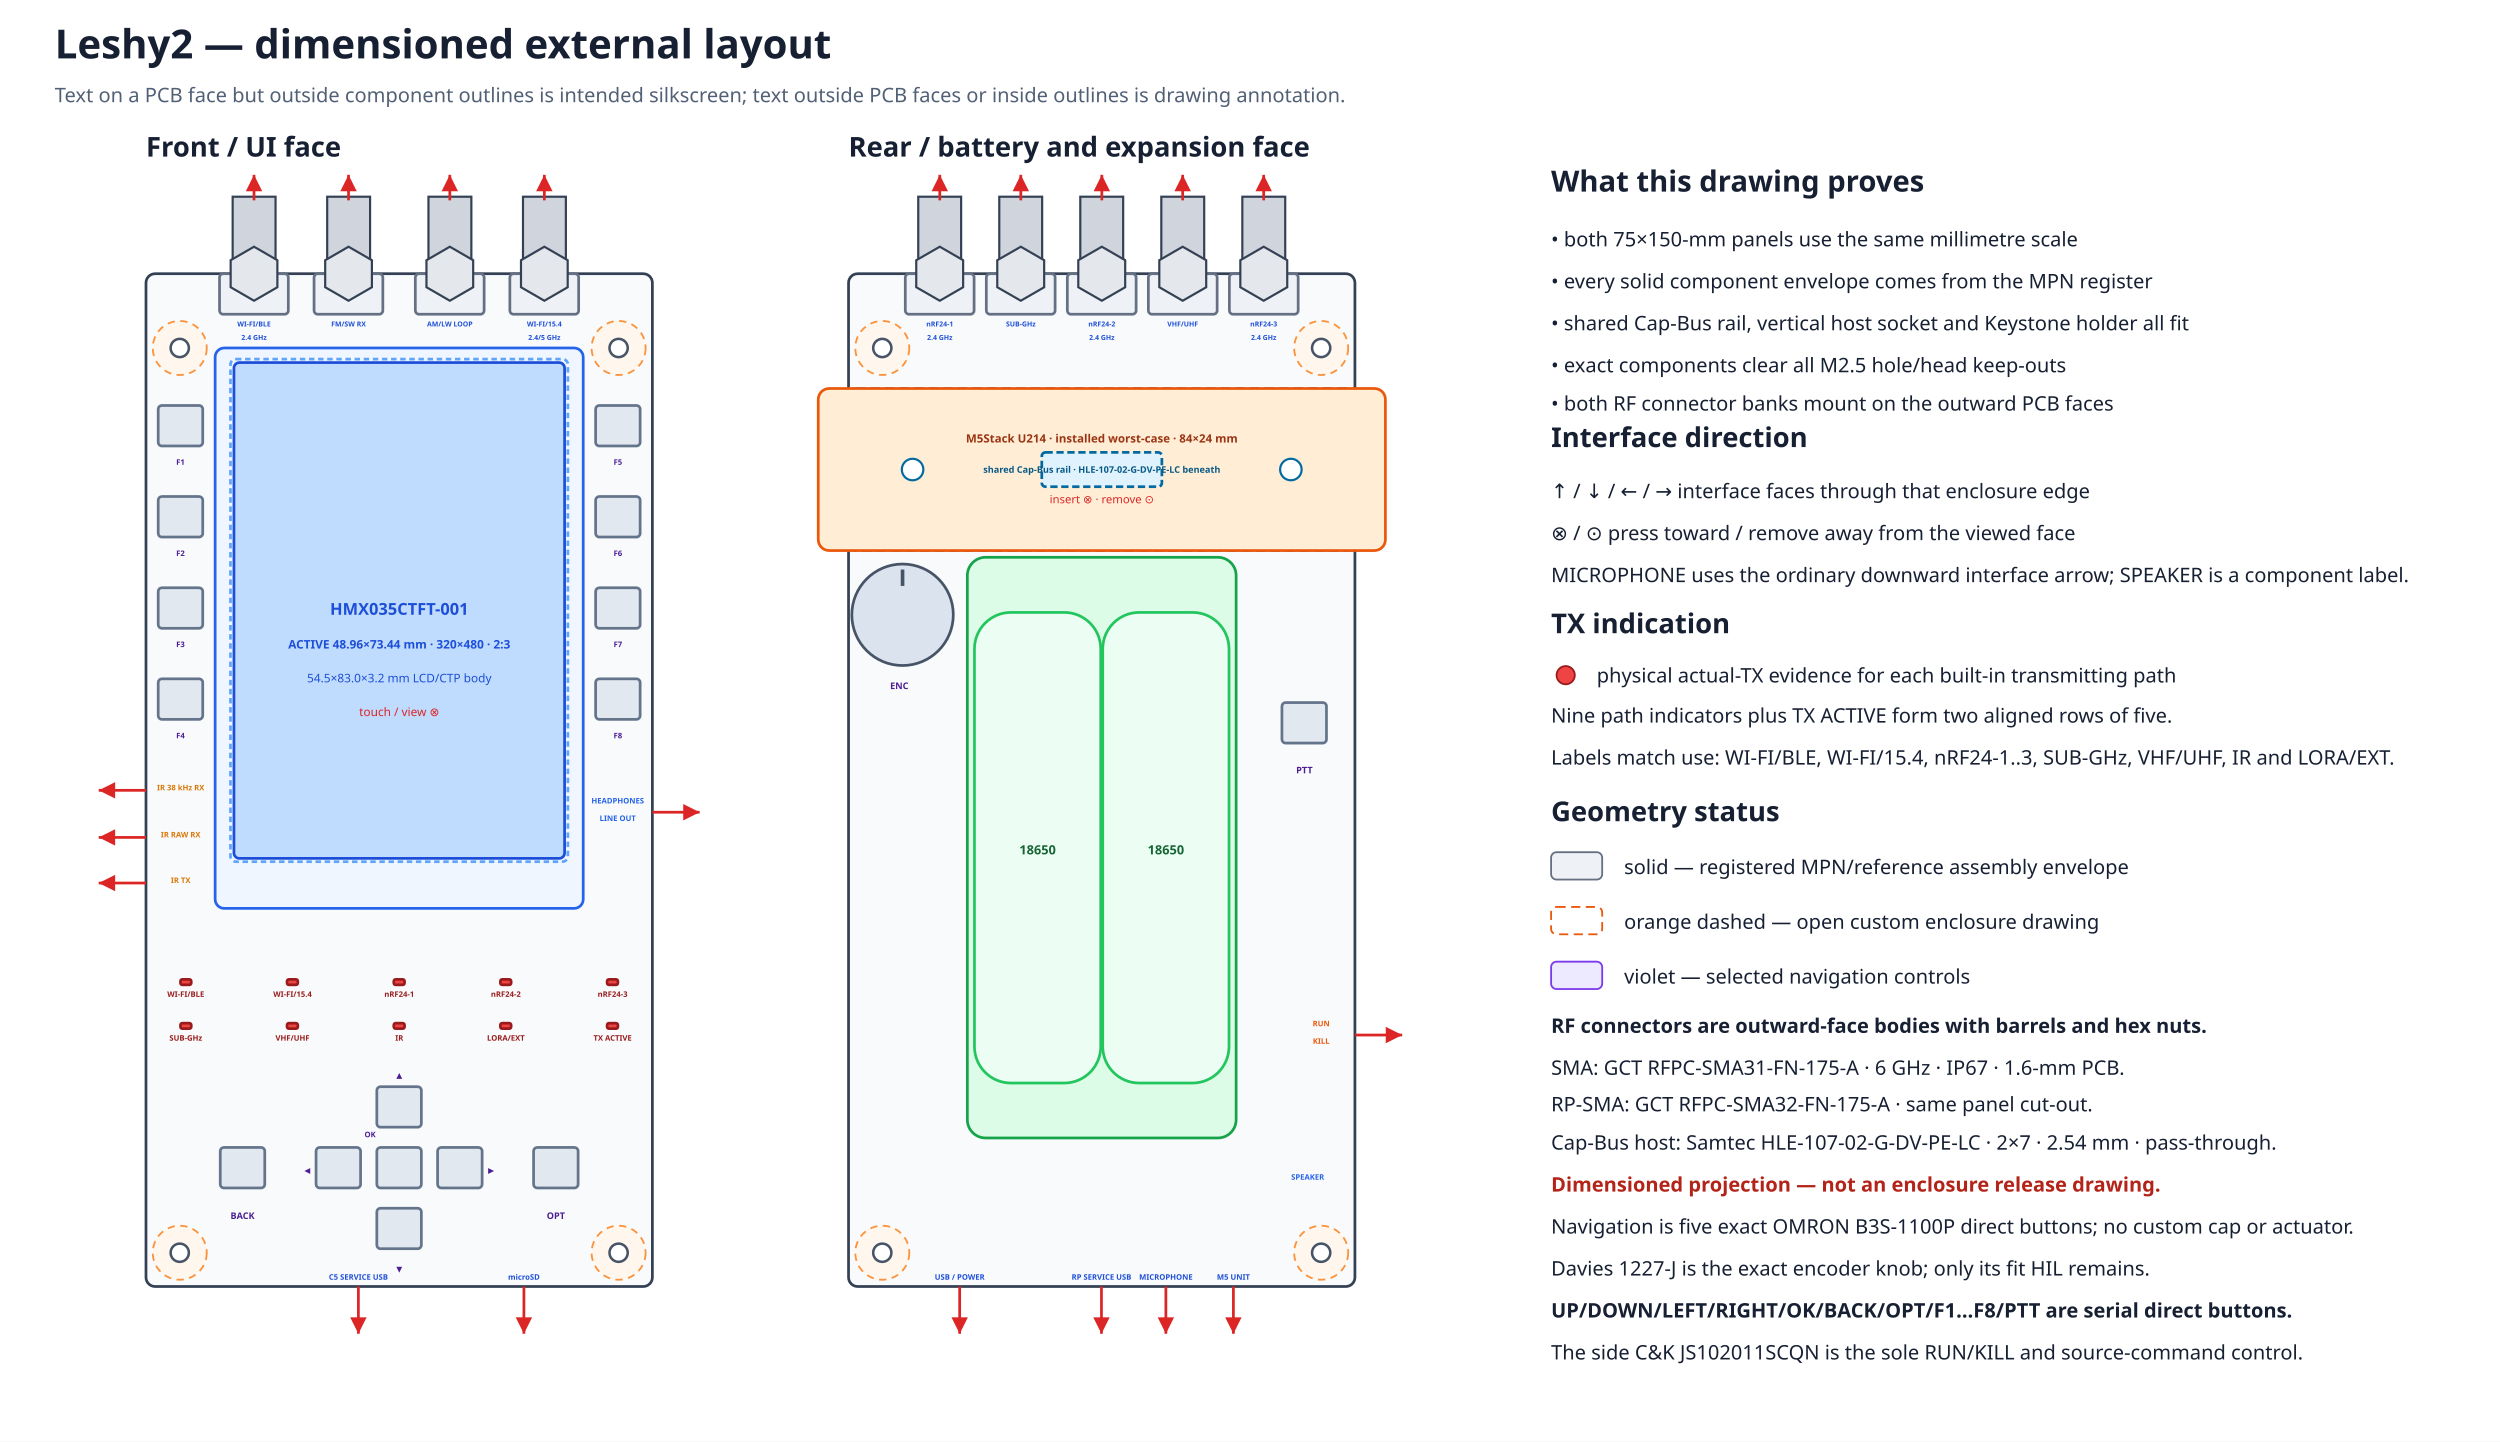
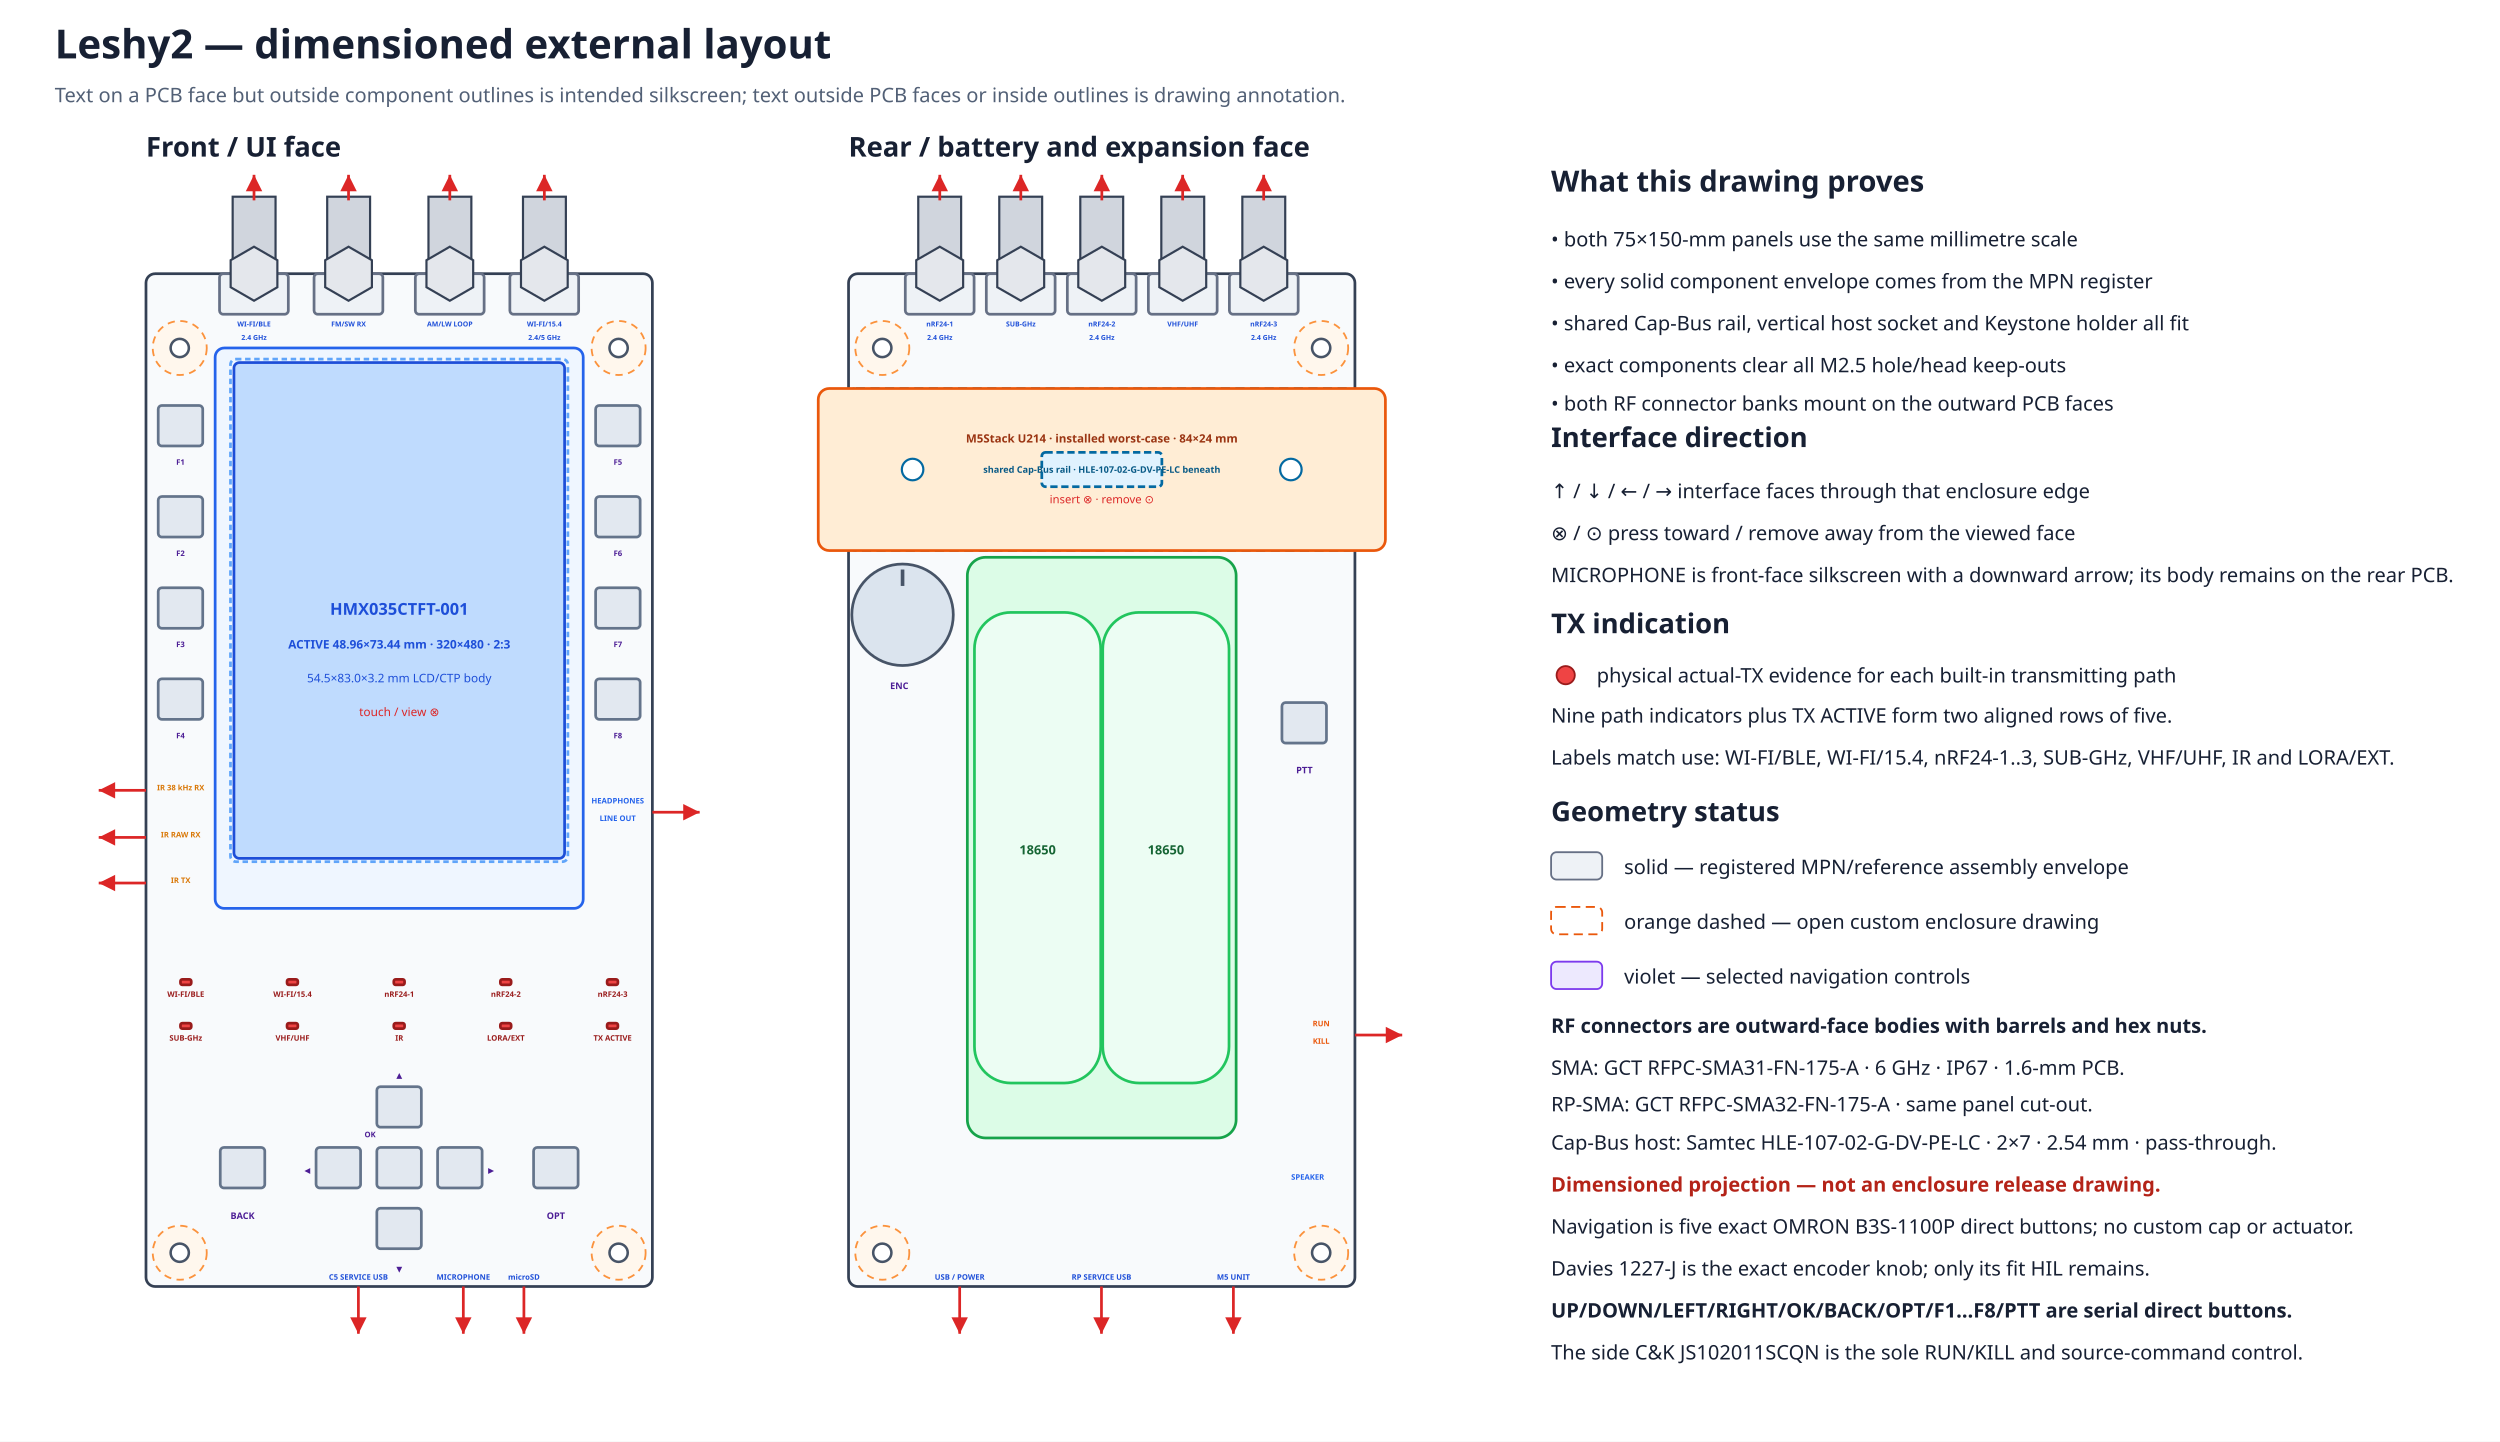
<svg xmlns="http://www.w3.org/2000/svg" width="1370" height="790" viewBox="0 0 1370 790" data-coordinate-model="L2-ASM-COORD-001-A" data-review-gate="H1.3.1" data-review-status="awaiting-user">
  <defs>
    <marker id="arrow" markerWidth="8" markerHeight="8" refX="6" refY="3" orient="auto">
      <path d="M0,0 L6,3 L0,6 Z" fill="#dc2626" />
    </marker>
  </defs>
  <rect width="100%" height="100%" fill="#ffffff" />
  <text x="30.0" y="32.0" font-family="sans-serif" font-size="22" font-weight="bold" text-anchor="start" fill="#172033">Leshy2 — dimensioned external layout</text>
  <text x="30.0" y="56.0" font-family="sans-serif" font-size="11" font-weight="normal" text-anchor="start" fill="#526076">Text on a PCB face but outside component outlines is intended silkscreen; text outside PCB faces or inside outlines is drawing annotation.</text>
  <text x="80.0" y="85.8" font-family="sans-serif" font-size="15" font-weight="bold" text-anchor="start" fill="#172033">Front / UI face</text>
  <rect x="80.0" y="150.0" width="277.5" height="555.0" rx="5" fill="#f8fafc" stroke="#344054" stroke-width="1.5" data-face="front-outer" data-board-mm="75x150" />
  <circle cx="98.5" cy="190.7" r="14.8" fill="#fff7ed" stroke="#fb923c" stroke-width="1" stroke-dasharray="4 3" />
  <circle cx="98.5" cy="190.7" r="5.0" fill="white" stroke="#475467" stroke-width="1.4" />
  <circle cx="339.0" cy="190.7" r="14.8" fill="#fff7ed" stroke="#fb923c" stroke-width="1" stroke-dasharray="4 3" />
  <circle cx="339.0" cy="190.7" r="5.0" fill="white" stroke="#475467" stroke-width="1.4" />
  <circle cx="98.5" cy="686.5" r="14.8" fill="#fff7ed" stroke="#fb923c" stroke-width="1" stroke-dasharray="4 3" />
  <circle cx="98.5" cy="686.5" r="5.0" fill="white" stroke="#475467" stroke-width="1.4" />
  <circle cx="339.0" cy="686.5" r="14.8" fill="#fff7ed" stroke="#fb923c" stroke-width="1" stroke-dasharray="4 3" />
  <circle cx="339.0" cy="686.5" r="5.0" fill="white" stroke="#475467" stroke-width="1.4" />
  <text x="465.0" y="85.8" font-family="sans-serif" font-size="15" font-weight="bold" text-anchor="start" fill="#172033">Rear / battery and expansion face</text>
  <rect x="465.0" y="150.0" width="277.5" height="555.0" rx="5" fill="#f8fafc" stroke="#344054" stroke-width="1.5" data-face="rear-outer" data-board-mm="75x150" />
  <circle cx="483.5" cy="190.7" r="14.8" fill="#fff7ed" stroke="#fb923c" stroke-width="1" stroke-dasharray="4 3" />
  <circle cx="483.5" cy="190.7" r="5.0" fill="white" stroke="#475467" stroke-width="1.4" />
  <circle cx="724.0" cy="190.7" r="14.8" fill="#fff7ed" stroke="#fb923c" stroke-width="1" stroke-dasharray="4 3" />
  <circle cx="724.0" cy="190.7" r="5.0" fill="white" stroke="#475467" stroke-width="1.4" />
  <circle cx="483.5" cy="686.5" r="14.8" fill="#fff7ed" stroke="#fb923c" stroke-width="1" stroke-dasharray="4 3" />
  <circle cx="483.5" cy="686.5" r="5.0" fill="white" stroke="#475467" stroke-width="1.4" />
  <circle cx="724.0" cy="686.5" r="14.8" fill="#fff7ed" stroke="#fb923c" stroke-width="1" stroke-dasharray="4 3" />
  <circle cx="724.0" cy="686.5" r="5.0" fill="white" stroke="#475467" stroke-width="1.4" />
  <rect x="465.0" y="212.9" width="277.5" height="88.8" rx="4" fill="#f0f9ff" stroke="#0284c7" stroke-width="1.5" stroke-dasharray="5 3" />
  <rect x="448.4" y="212.9" width="310.8" height="88.8" rx="6" fill="#ffedd5" stroke="#ea580c" stroke-width="1.5" />
  <rect x="570.9" y="247.9" width="65.8" height="18.8" rx="2" fill="#e0f2fe" stroke="#0369a1" stroke-width="1.5" stroke-dasharray="4 2" />
  <circle cx="500.1" cy="257.3" r="5.9" fill="#ffffff" stroke="#0369a1" stroke-width="1.2" />
  <circle cx="707.4" cy="257.3" r="5.9" fill="#ffffff" stroke="#0369a1" stroke-width="1.2" />
  <text x="603.8" y="242.5" font-family="sans-serif" font-size="6.3" font-weight="bold" text-anchor="middle" fill="#9a3412">M5Stack U214 · installed worst-case · 84×24 mm</text>
  <text x="603.8" y="259.1" font-family="sans-serif" font-size="5.0" font-weight="bold" text-anchor="middle" fill="#075985">shared Cap-Bus rail · HLE-107-02-G-DV-PE-LC beneath</text>
  <text x="603.8" y="275.8" font-family="sans-serif" font-size="6.2" font-weight="normal" text-anchor="middle" fill="#dc2626">insert ⊗ · remove ⊙</text>
  <g id="rear-outer-rf-bank" data-mount-face="rf-pcb-outer">
    <rect x="496.1" y="150.0" width="37.7" height="22.2" rx="2" fill="#eef2f6" stroke="#667085" stroke-width="1.5" />
    <rect x="503.2" y="107.8" width="23.5" height="42.2" fill="#d0d5dd" stroke="#344054" stroke-width="1.2" />
    <polygon points="527.8,157.4 515.0,164.8 502.1,157.4 502.1,142.6 515.0,135.2 527.8,142.6" fill="#e4e7ec" stroke="#344054" stroke-width="1.2" />
    <path d="M515.0 109.8 V95.8" stroke="#dc2626" stroke-width="1.5" marker-end="url(#arrow)" />
    <text data-layer="pcb-silkscreen" x="515.0" y="178.9" font-family="sans-serif" font-size="3.8" font-weight="bold" text-anchor="middle" fill="#1d4ed8">nRF24-1</text>
    <text data-layer="pcb-silkscreen" x="515.0" y="186.3" font-family="sans-serif" font-size="3.8" font-weight="bold" text-anchor="middle" fill="#1d4ed8">2.4 GHz</text>
    <rect x="540.5" y="150.0" width="37.7" height="22.2" rx="2" fill="#eef2f6" stroke="#667085" stroke-width="1.5" />
    <rect x="547.6" y="107.8" width="23.5" height="42.2" fill="#d0d5dd" stroke="#344054" stroke-width="1.2" />
    <polygon points="572.2,157.4 559.4,164.8 546.5,157.4 546.5,142.6 559.4,135.2 572.2,142.6" fill="#e4e7ec" stroke="#344054" stroke-width="1.2" />
    <path d="M559.4 109.8 V95.8" stroke="#dc2626" stroke-width="1.5" marker-end="url(#arrow)" />
    <text data-layer="pcb-silkscreen" x="559.4" y="178.9" font-family="sans-serif" font-size="3.8" font-weight="bold" text-anchor="middle" fill="#1d4ed8">SUB-GHz</text>
    <rect x="584.9" y="150.0" width="37.7" height="22.2" rx="2" fill="#eef2f6" stroke="#667085" stroke-width="1.5" />
    <rect x="592.0" y="107.8" width="23.5" height="42.2" fill="#d0d5dd" stroke="#344054" stroke-width="1.2" />
    <polygon points="616.6,157.4 603.8,164.8 590.9,157.4 590.9,142.6 603.8,135.2 616.6,142.6" fill="#e4e7ec" stroke="#344054" stroke-width="1.2" />
    <path d="M603.8 109.8 V95.8" stroke="#dc2626" stroke-width="1.5" marker-end="url(#arrow)" />
    <text data-layer="pcb-silkscreen" x="603.8" y="178.9" font-family="sans-serif" font-size="3.8" font-weight="bold" text-anchor="middle" fill="#1d4ed8">nRF24-2</text>
    <text data-layer="pcb-silkscreen" x="603.8" y="186.3" font-family="sans-serif" font-size="3.8" font-weight="bold" text-anchor="middle" fill="#1d4ed8">2.4 GHz</text>
    <rect x="629.3" y="150.0" width="37.7" height="22.2" rx="2" fill="#eef2f6" stroke="#667085" stroke-width="1.5" />
    <rect x="636.4" y="107.8" width="23.5" height="42.2" fill="#d0d5dd" stroke="#344054" stroke-width="1.2" />
    <polygon points="661.0,157.4 648.1,164.8 635.3,157.4 635.3,142.6 648.1,135.2 661.0,142.6" fill="#e4e7ec" stroke="#344054" stroke-width="1.2" />
    <path d="M648.1 109.8 V95.8" stroke="#dc2626" stroke-width="1.5" marker-end="url(#arrow)" />
    <text data-layer="pcb-silkscreen" x="648.1" y="178.9" font-family="sans-serif" font-size="3.8" font-weight="bold" text-anchor="middle" fill="#1d4ed8">VHF/UHF</text>
    <rect x="673.7" y="150.0" width="37.7" height="22.2" rx="2" fill="#eef2f6" stroke="#667085" stroke-width="1.5" />
    <rect x="680.8" y="107.8" width="23.5" height="42.2" fill="#d0d5dd" stroke="#344054" stroke-width="1.2" />
    <polygon points="705.4,157.4 692.5,164.8 679.7,157.4 679.7,142.6 692.5,135.2 705.4,142.6" fill="#e4e7ec" stroke="#344054" stroke-width="1.2" />
    <path d="M692.5 109.8 V95.8" stroke="#dc2626" stroke-width="1.5" marker-end="url(#arrow)" />
    <text data-layer="pcb-silkscreen" x="692.5" y="178.9" font-family="sans-serif" font-size="3.8" font-weight="bold" text-anchor="middle" fill="#1d4ed8">nRF24-3</text>
    <text data-layer="pcb-silkscreen" x="692.5" y="186.3" font-family="sans-serif" font-size="3.8" font-weight="bold" text-anchor="middle" fill="#1d4ed8">2.4 GHz</text>
  </g>
  <rect x="117.9" y="190.7" width="201.7" height="307.1" rx="5" fill="#eff6ff" stroke="#2563eb" stroke-width="1.5" />
  <rect x="128.2" y="198.7" width="181.2" height="271.7" rx="3" fill="#bfdbfe" stroke="#1d4ed8" stroke-width="1.5" />
  <rect x="126.3" y="196.8" width="184.9" height="275.4" rx="3" fill="none" stroke="#60a5fa" stroke-width="1.5" stroke-dasharray="3 2" />
  <text x="218.8" y="336.9" font-family="sans-serif" font-size="9" font-weight="bold" text-anchor="middle" fill="#1d4ed8">HMX035CTFT-001</text>
  <text x="218.8" y="355.4" font-family="sans-serif" font-size="6.5" font-weight="bold" text-anchor="middle" fill="#1d4ed8">ACTIVE 48.96×73.44 mm · 320×480 · 2:3</text>
  <text x="218.8" y="373.9" font-family="sans-serif" font-size="6.5" font-weight="normal" text-anchor="middle" fill="#1d4ed8">54.5×83.0×3.2 mm LCD/CTP body</text>
  <text x="218.8" y="392.4" font-family="sans-serif" font-size="6.5" font-weight="normal" text-anchor="middle" fill="#dc2626">touch / view ⊗</text>
  <g id="front-outer-rf-bank" data-mount-face="ui-pcb-outer">
    <rect x="120.3" y="150.0" width="37.7" height="22.2" rx="2" fill="#eef2f6" stroke="#667085" stroke-width="1.5" />
    <rect x="127.5" y="107.8" width="23.5" height="42.2" fill="#d0d5dd" stroke="#344054" stroke-width="1.2" />
    <polygon points="152.0,157.4 139.2,164.8 126.4,157.4 126.4,142.6 139.2,135.2 152.0,142.6" fill="#e4e7ec" stroke="#344054" stroke-width="1.2" />
    <path d="M139.2 109.8 V95.8" stroke="#dc2626" stroke-width="1.5" marker-end="url(#arrow)" />
    <text data-layer="pcb-silkscreen" x="139.2" y="178.9" font-family="sans-serif" font-size="3.8" font-weight="bold" text-anchor="middle" fill="#1d4ed8">WI-FI/BLE</text>
    <text data-layer="pcb-silkscreen" x="139.2" y="186.3" font-family="sans-serif" font-size="3.8" font-weight="bold" text-anchor="middle" fill="#1d4ed8">2.4 GHz</text>
    <rect x="172.1" y="150.0" width="37.7" height="22.2" rx="2" fill="#eef2f6" stroke="#667085" stroke-width="1.5" />
    <rect x="179.3" y="107.8" width="23.5" height="42.2" fill="#d0d5dd" stroke="#344054" stroke-width="1.2" />
    <polygon points="203.8,157.4 191.0,164.8 178.2,157.4 178.2,142.6 191.0,135.2 203.8,142.6" fill="#e4e7ec" stroke="#344054" stroke-width="1.2" />
    <path d="M191.0 109.8 V95.8" stroke="#dc2626" stroke-width="1.5" marker-end="url(#arrow)" />
    <text data-layer="pcb-silkscreen" x="191.0" y="178.9" font-family="sans-serif" font-size="3.8" font-weight="bold" text-anchor="middle" fill="#1d4ed8">FM/SW RX</text>
    <rect x="227.6" y="150.0" width="37.7" height="22.2" rx="2" fill="#eef2f6" stroke="#667085" stroke-width="1.5" />
    <rect x="234.8" y="107.8" width="23.5" height="42.2" fill="#d0d5dd" stroke="#344054" stroke-width="1.2" />
    <polygon points="259.3,157.4 246.5,164.8 233.7,157.4 233.7,142.6 246.5,135.2 259.3,142.6" fill="#e4e7ec" stroke="#344054" stroke-width="1.2" />
    <path d="M246.5 109.8 V95.8" stroke="#dc2626" stroke-width="1.5" marker-end="url(#arrow)" />
    <text data-layer="pcb-silkscreen" x="246.5" y="178.9" font-family="sans-serif" font-size="3.8" font-weight="bold" text-anchor="middle" fill="#1d4ed8">AM/LW LOOP</text>
    <rect x="279.4" y="150.0" width="37.7" height="22.2" rx="2" fill="#eef2f6" stroke="#667085" stroke-width="1.5" />
    <rect x="286.6" y="107.8" width="23.5" height="42.2" fill="#d0d5dd" stroke="#344054" stroke-width="1.2" />
    <polygon points="311.1,157.4 298.3,164.8 285.5,157.4 285.5,142.6 298.3,135.2 311.1,142.6" fill="#e4e7ec" stroke="#344054" stroke-width="1.2" />
    <path d="M298.3 109.8 V95.8" stroke="#dc2626" stroke-width="1.5" marker-end="url(#arrow)" />
    <text data-layer="pcb-silkscreen" x="298.3" y="178.9" font-family="sans-serif" font-size="3.8" font-weight="bold" text-anchor="middle" fill="#1d4ed8">WI-FI/15.4</text>
    <text data-layer="pcb-silkscreen" x="298.3" y="186.3" font-family="sans-serif" font-size="3.8" font-weight="bold" text-anchor="middle" fill="#1d4ed8">2.4/5 GHz</text>
  </g>
  <rect x="98.9" y="536.7" width="5.9" height="3.0" rx="1" fill="#ef4444" stroke="#991b1b" stroke-width="1.5" data-instance="s3_tx_led" data-role="actual-tx-indicator" data-row="1" data-column="1" />
  <text data-layer="pcb-silkscreen" x="101.8" y="546.3" font-family="sans-serif" font-size="4.2" font-weight="bold" text-anchor="middle" fill="#991b1b">WI-FI/BLE</text>
  <rect x="157.3" y="536.7" width="5.9" height="3.0" rx="1" fill="#ef4444" stroke="#991b1b" stroke-width="1.5" data-instance="c5_tx_led" data-role="actual-tx-indicator" data-row="1" data-column="2" />
  <text data-layer="pcb-silkscreen" x="160.3" y="546.3" font-family="sans-serif" font-size="4.2" font-weight="bold" text-anchor="middle" fill="#991b1b">WI-FI/15.4</text>
  <rect x="215.8" y="536.7" width="5.9" height="3.0" rx="1" fill="#ef4444" stroke="#991b1b" stroke-width="1.5" data-instance="nrf0_tx_led" data-role="actual-tx-indicator" data-row="1" data-column="3" />
  <text data-layer="pcb-silkscreen" x="218.8" y="546.3" font-family="sans-serif" font-size="4.2" font-weight="bold" text-anchor="middle" fill="#991b1b">nRF24-1</text>
  <rect x="274.2" y="536.7" width="5.9" height="3.0" rx="1" fill="#ef4444" stroke="#991b1b" stroke-width="1.5" data-instance="nrf1_tx_led" data-role="actual-tx-indicator" data-row="1" data-column="4" />
  <text data-layer="pcb-silkscreen" x="277.2" y="546.3" font-family="sans-serif" font-size="4.2" font-weight="bold" text-anchor="middle" fill="#991b1b">nRF24-2</text>
  <rect x="332.7" y="536.7" width="5.9" height="3.0" rx="1" fill="#ef4444" stroke="#991b1b" stroke-width="1.5" data-instance="nrf2_tx_led" data-role="actual-tx-indicator" data-row="1" data-column="5" />
  <text data-layer="pcb-silkscreen" x="335.7" y="546.3" font-family="sans-serif" font-size="4.2" font-weight="bold" text-anchor="middle" fill="#991b1b">nRF24-3</text>
  <rect x="98.9" y="560.7" width="5.9" height="3.0" rx="1" fill="#ef4444" stroke="#991b1b" stroke-width="1.5" data-instance="cc_tx_led" data-role="actual-tx-indicator" data-row="2" data-column="1" />
  <text data-layer="pcb-silkscreen" x="101.8" y="570.3" font-family="sans-serif" font-size="4.2" font-weight="bold" text-anchor="middle" fill="#991b1b">SUB-GHz</text>
  <rect x="157.3" y="560.7" width="5.9" height="3.0" rx="1" fill="#ef4444" stroke="#991b1b" stroke-width="1.5" data-instance="voice_tx_led" data-role="actual-tx-indicator" data-row="2" data-column="2" />
  <text data-layer="pcb-silkscreen" x="160.3" y="570.3" font-family="sans-serif" font-size="4.2" font-weight="bold" text-anchor="middle" fill="#991b1b">VHF/UHF</text>
  <rect x="215.8" y="560.7" width="5.9" height="3.0" rx="1" fill="#ef4444" stroke="#991b1b" stroke-width="1.5" data-instance="ir_tx_led" data-role="actual-tx-indicator" data-row="2" data-column="3" />
  <text data-layer="pcb-silkscreen" x="218.8" y="570.3" font-family="sans-serif" font-size="4.2" font-weight="bold" text-anchor="middle" fill="#991b1b">IR</text>
  <rect x="274.2" y="560.7" width="5.9" height="3.0" rx="1" fill="#ef4444" stroke="#991b1b" stroke-width="1.5" data-instance="ext_tx_led" data-role="actual-tx-indicator" data-row="2" data-column="4" />
  <text data-layer="pcb-silkscreen" x="277.2" y="570.3" font-family="sans-serif" font-size="4.2" font-weight="bold" text-anchor="middle" fill="#991b1b">LORA/EXT</text>
  <rect x="332.7" y="560.7" width="5.9" height="3.0" rx="1" fill="#ef4444" stroke="#991b1b" stroke-width="1.5" data-instance="any_tx_led" data-role="actual-tx-indicator" data-row="2" data-column="5" />
  <text data-layer="pcb-silkscreen" x="335.7" y="570.3" font-family="sans-serif" font-size="4.2" font-weight="bold" text-anchor="middle" fill="#991b1b">TX ACTIVE</text>
  <rect x="86.7" y="222.2" width="24.4" height="22.2" rx="2" fill="#e2e8f0" stroke="#64748b" stroke-width="1.5" data-instance="ui_switch_f1" data-direct-press="true" />
  <rect x="86.7" y="272.1" width="24.4" height="22.2" rx="2" fill="#e2e8f0" stroke="#64748b" stroke-width="1.5" data-instance="ui_switch_f2" data-direct-press="true" />
  <rect x="86.7" y="322.1" width="24.4" height="22.2" rx="2" fill="#e2e8f0" stroke="#64748b" stroke-width="1.5" data-instance="ui_switch_f3" data-direct-press="true" />
  <rect x="86.7" y="372.0" width="24.4" height="22.2" rx="2" fill="#e2e8f0" stroke="#64748b" stroke-width="1.5" data-instance="ui_switch_f4" data-direct-press="true" />
  <rect x="326.4" y="222.2" width="24.4" height="22.2" rx="2" fill="#e2e8f0" stroke="#64748b" stroke-width="1.5" data-instance="ui_switch_f5" data-direct-press="true" />
  <rect x="326.4" y="272.1" width="24.4" height="22.2" rx="2" fill="#e2e8f0" stroke="#64748b" stroke-width="1.5" data-instance="ui_switch_f6" data-direct-press="true" />
  <rect x="326.4" y="322.1" width="24.4" height="22.2" rx="2" fill="#e2e8f0" stroke="#64748b" stroke-width="1.5" data-instance="ui_switch_f7" data-direct-press="true" />
  <rect x="326.4" y="372.0" width="24.4" height="22.2" rx="2" fill="#e2e8f0" stroke="#64748b" stroke-width="1.5" data-instance="ui_switch_f8" data-direct-press="true" />
  <rect x="120.7" y="628.8" width="24.4" height="22.2" rx="2" fill="#e2e8f0" stroke="#64748b" stroke-width="1.5" data-instance="ui_switch_back" data-direct-press="true" />
  <rect x="206.5" y="595.5" width="24.4" height="22.2" rx="2" fill="#e2e8f0" stroke="#64748b" stroke-width="1.5" data-instance="ui_dpad_up" data-direct-press="true" />
  <rect x="206.5" y="662.1" width="24.4" height="22.2" rx="2" fill="#e2e8f0" stroke="#64748b" stroke-width="1.5" data-instance="ui_dpad_down" data-direct-press="true" />
  <rect x="173.2" y="628.8" width="24.4" height="22.2" rx="2" fill="#e2e8f0" stroke="#64748b" stroke-width="1.5" data-instance="ui_dpad_left" data-direct-press="true" />
  <rect x="239.8" y="628.8" width="24.4" height="22.2" rx="2" fill="#e2e8f0" stroke="#64748b" stroke-width="1.5" data-instance="ui_dpad_right" data-direct-press="true" />
  <rect x="206.5" y="628.8" width="24.4" height="22.2" rx="2" fill="#e2e8f0" stroke="#64748b" stroke-width="1.5" data-instance="ui_dpad_ok" data-direct-press="true" />
  <rect x="292.4" y="628.8" width="24.4" height="22.2" rx="2" fill="#e2e8f0" stroke="#64748b" stroke-width="1.5" data-instance="ui_switch_opt" data-direct-press="true" />
  <text data-layer="pcb-silkscreen" x="218.8" y="590.7" font-family="sans-serif" font-size="4.2" font-weight="bold" text-anchor="middle" fill="#4c1d95">▲</text>
  <text data-layer="pcb-silkscreen" x="218.8" y="696.9" font-family="sans-serif" font-size="4.2" font-weight="bold" text-anchor="middle" fill="#4c1d95">▼</text>
  <text data-layer="pcb-silkscreen" x="168.4" y="642.8" font-family="sans-serif" font-size="4.2" font-weight="bold" text-anchor="middle" fill="#4c1d95">◀</text>
  <text data-layer="pcb-silkscreen" x="269.1" y="642.8" font-family="sans-serif" font-size="4.2" font-weight="bold" text-anchor="middle" fill="#4c1d95">▶</text>
  <text data-layer="pcb-silkscreen" x="202.8" y="623.2" font-family="sans-serif" font-size="4.2" font-weight="bold" text-anchor="middle" fill="#4c1d95">OK</text>
  <text data-layer="pcb-silkscreen" x="132.9" y="668.0" font-family="sans-serif" font-size="5.0" font-weight="bold" text-anchor="middle" fill="#4c1d95">BACK</text>
  <text data-layer="pcb-silkscreen" x="304.6" y="668.0" font-family="sans-serif" font-size="5.0" font-weight="bold" text-anchor="middle" fill="#4c1d95">OPT</text>
  <text data-layer="pcb-silkscreen" x="98.9" y="254.7" font-family="sans-serif" font-size="4.2" font-weight="bold" text-anchor="middle" fill="#4c1d95">F1</text>
  <text data-layer="pcb-silkscreen" x="98.9" y="304.7" font-family="sans-serif" font-size="4.2" font-weight="bold" text-anchor="middle" fill="#4c1d95">F2</text>
  <text data-layer="pcb-silkscreen" x="98.9" y="354.6" font-family="sans-serif" font-size="4.2" font-weight="bold" text-anchor="middle" fill="#4c1d95">F3</text>
  <text data-layer="pcb-silkscreen" x="98.9" y="404.6" font-family="sans-serif" font-size="4.2" font-weight="bold" text-anchor="middle" fill="#4c1d95">F4</text>
  <text data-layer="pcb-silkscreen" x="338.6" y="254.7" font-family="sans-serif" font-size="4.2" font-weight="bold" text-anchor="middle" fill="#4c1d95">F5</text>
  <text data-layer="pcb-silkscreen" x="338.6" y="304.7" font-family="sans-serif" font-size="4.2" font-weight="bold" text-anchor="middle" fill="#4c1d95">F6</text>
  <text data-layer="pcb-silkscreen" x="338.6" y="354.6" font-family="sans-serif" font-size="4.2" font-weight="bold" text-anchor="middle" fill="#4c1d95">F7</text>
  <text data-layer="pcb-silkscreen" x="338.6" y="404.6" font-family="sans-serif" font-size="4.2" font-weight="bold" text-anchor="middle" fill="#4c1d95">F8</text>
  <path d="M80.0 433.1 L54.1 433.1" stroke="#dc2626" stroke-width="1.5" marker-end="url(#arrow)" />
  <text data-layer="pcb-silkscreen" x="99.0" y="433.1" font-family="sans-serif" font-size="4.2" font-weight="bold" text-anchor="middle" fill="#d97706">IR 38 kHz RX</text>
  <path d="M80.0 458.9 L54.1 458.9" stroke="#dc2626" stroke-width="1.5" marker-end="url(#arrow)" />
  <text data-layer="pcb-silkscreen" x="99.0" y="458.9" font-family="sans-serif" font-size="4.2" font-weight="bold" text-anchor="middle" fill="#d97706">IR RAW RX</text>
  <path d="M80.0 483.9 L54.1 483.9" stroke="#dc2626" stroke-width="1.5" marker-end="url(#arrow)" />
  <text data-layer="pcb-silkscreen" x="99.0" y="483.9" font-family="sans-serif" font-size="4.2" font-weight="bold" text-anchor="middle" fill="#d97706">IR TX</text>
  <path d="M357.5 445.1 L383.4 445.1" stroke="#dc2626" stroke-width="1.5" marker-end="url(#arrow)" />
  <text data-layer="pcb-silkscreen" x="338.5" y="440.3" font-family="sans-serif" font-size="4.2" font-weight="bold" text-anchor="middle" fill="#2563eb">HEADPHONES</text>
  <text data-layer="pcb-silkscreen" x="338.5" y="449.9" font-family="sans-serif" font-size="4.2" font-weight="bold" text-anchor="middle" fill="#2563eb">LINE OUT</text>
  <path d="M196.4 705.0 L196.4 730.9" stroke="#dc2626" stroke-width="1.5" marker-end="url(#arrow)" />
  <text data-layer="pcb-silkscreen" x="196.4" y="701.3" font-family="sans-serif" font-size="4.2" font-weight="bold" text-anchor="middle" fill="#1d4ed8">C5 SERVICE USB</text>
  <path d="M287.1 705.0 L287.1 730.9" stroke="#dc2626" stroke-width="1.5" marker-end="url(#arrow)" />
  <text data-layer="pcb-silkscreen" x="287.1" y="701.3" font-family="sans-serif" font-size="4.2" font-weight="bold" text-anchor="middle" fill="#1d4ed8">microSD</text>
+   <path d="M253.9 705.0 L253.9 730.9" stroke="#dc2626" stroke-width="1.5" marker-end="url(#arrow)" />
+   <text data-layer="pcb-silkscreen" x="253.9" y="701.3" font-family="sans-serif" font-size="4.2" font-weight="bold" text-anchor="middle" fill="#1d4ed8">MICROPHONE</text>
  <rect x="530.1" y="305.4" width="147.3" height="318.2" rx="10" fill="#dcfce7" stroke="#16a34a" stroke-width="1.5" />
  <text x="603.8" y="453.4" font-family="sans-serif" font-size="9" font-weight="bold" text-anchor="middle" fill="#166534">Keystone 1048P</text>
  <text x="603.8" y="471.9" font-family="sans-serif" font-size="6.5" font-weight="normal" text-anchor="middle" fill="#166534">86×39.8-mm rotated holder</text>
  <rect x="534.0" y="335.6" width="69.2" height="257.9" rx="20" fill="#ecfdf3" stroke="#22c55e" stroke-width="1.5" data-instance="pack_cell0" data-source-envelope="true" />
  <text x="568.6" y="468.2" font-family="sans-serif" font-size="7" font-weight="bold" text-anchor="middle" fill="#166534">18650</text>
  <rect x="604.3" y="335.6" width="69.2" height="257.9" rx="20" fill="#ecfdf3" stroke="#22c55e" stroke-width="1.5" data-instance="pack_cell1" data-source-envelope="true" />
  <text x="638.9" y="468.2" font-family="sans-serif" font-size="7" font-weight="bold" text-anchor="middle" fill="#166534">18650</text>
  <rect x="702.5" y="385.0" width="24.4" height="22.2" rx="2" fill="#e2e8f0" stroke="#64748b" stroke-width="1.5" data-instance="ptt_switch" data-direct-press="true" />
  <circle cx="494.6" cy="336.9" r="27.8" fill="#dbe4ee" stroke="#475467" stroke-width="1.5" data-instance="encoder_knob" data-selected-part="true" />
  <path d="M494.6 312.1 V321.1" stroke="#475467" stroke-width="2" data-part="knob-indicator-line" />
  <text data-layer="pcb-silkscreen" x="492.8" y="377.6" font-family="sans-serif" font-size="5.0" font-weight="bold" text-anchor="middle" fill="#4c1d95">ENC</text>
  <text data-layer="pcb-silkscreen" x="714.8" y="423.8" font-family="sans-serif" font-size="5.0" font-weight="bold" text-anchor="middle" fill="#4c1d95">PTT</text>
  <path d="M742.5 567.2 L768.4 567.2" stroke="#dc2626" stroke-width="1.5" marker-end="url(#arrow)" />
  <text data-layer="pcb-silkscreen" x="724.0" y="562.4" font-family="sans-serif" font-size="4.2" font-weight="bold" text-anchor="middle" fill="#ea580c">RUN</text>
  <text data-layer="pcb-silkscreen" x="724.0" y="572.0" font-family="sans-serif" font-size="4.2" font-weight="bold" text-anchor="middle" fill="#ea580c">KILL</text>
  <path d="M525.9 705.0 V730.9" stroke="#dc2626" stroke-width="1.5" marker-end="url(#arrow)" />
  <text data-layer="pcb-silkscreen" x="525.9" y="701.3" font-family="sans-serif" font-size="4.2" font-weight="bold" text-anchor="middle" fill="#1d4ed8">USB / POWER</text>
  <path d="M603.6 705.0 V730.9" stroke="#dc2626" stroke-width="1.5" marker-end="url(#arrow)" />
  <text data-layer="pcb-silkscreen" x="603.6" y="701.3" font-family="sans-serif" font-size="4.2" font-weight="bold" text-anchor="middle" fill="#1d4ed8">RP SERVICE USB</text>
-   <path d="M638.9 705.0 V730.9" stroke="#dc2626" stroke-width="1.5" marker-end="url(#arrow)" />
-   <text data-layer="pcb-silkscreen" x="638.9" y="701.3" font-family="sans-serif" font-size="4.2" font-weight="bold" text-anchor="middle" fill="#1d4ed8">MICROPHONE</text>
  <path d="M675.9 705.0 V730.9" stroke="#dc2626" stroke-width="1.5" marker-end="url(#arrow)" />
  <text data-layer="pcb-silkscreen" x="675.9" y="701.3" font-family="sans-serif" font-size="4.2" font-weight="bold" text-anchor="middle" fill="#1d4ed8">M5 UNIT</text>
  <text data-layer="pcb-silkscreen" x="716.6" y="646.5" font-family="sans-serif" font-size="4.2" font-weight="bold" text-anchor="middle" fill="#2563eb">SPEAKER</text>
  <text x="850.0" y="105.0" font-family="sans-serif" font-size="16" font-weight="bold" text-anchor="start" fill="#172033">What this drawing proves</text>
  <text x="850.0" y="135.0" font-family="sans-serif" font-size="11" font-weight="normal" text-anchor="start" fill="#172033">• both 75×150-mm panels use the same millimetre scale</text>
  <text x="850.0" y="158.0" font-family="sans-serif" font-size="11" font-weight="normal" text-anchor="start" fill="#172033">• every solid component envelope comes from the MPN register</text>
  <text x="850.0" y="181.0" font-family="sans-serif" font-size="11" font-weight="normal" text-anchor="start" fill="#172033">• shared Cap-Bus rail, vertical host socket and Keystone holder all fit</text>
  <text x="850.0" y="204.0" font-family="sans-serif" font-size="11" font-weight="normal" text-anchor="start" fill="#172033">• exact components clear all M2.5 hole/head keep-outs</text>
  <text x="850.0" y="225.0" font-family="sans-serif" font-size="11" font-weight="normal" text-anchor="start" fill="#172033">• both RF connector banks mount on the outward PCB faces</text>
  <text x="850.0" y="245.0" font-family="sans-serif" font-size="15" font-weight="bold" text-anchor="start" fill="#172033">Interface direction</text>
  <text x="850.0" y="273.0" font-family="sans-serif" font-size="11" font-weight="normal" text-anchor="start" fill="#172033">↑ / ↓ / ← / →  interface faces through that enclosure edge</text>
  <text x="850.0" y="296.0" font-family="sans-serif" font-size="11" font-weight="normal" text-anchor="start" fill="#172033">⊗ / ⊙  press toward / remove away from the viewed face</text>
-   <text x="850.0" y="319.0" font-family="sans-serif" font-size="11" font-weight="normal" text-anchor="start" fill="#172033">MICROPHONE uses the ordinary downward interface arrow; SPEAKER is a component label.</text>
+   <text x="850.0" y="319.0" font-family="sans-serif" font-size="11" font-weight="normal" text-anchor="start" fill="#172033">MICROPHONE is front-face silkscreen with a downward arrow; its body remains on the rear PCB.</text>
  <text x="850.0" y="347.0" font-family="sans-serif" font-size="15" font-weight="bold" text-anchor="start" fill="#172033">TX indication</text>
  <circle cx="858" cy="370" r="5" fill="#ef4444" stroke="#991b1b" />
  <text x="875.0" y="374.0" font-family="sans-serif" font-size="11" font-weight="normal" text-anchor="start" fill="#172033">physical actual-TX evidence for each built-in transmitting path</text>
  <text x="850.0" y="396.0" font-family="sans-serif" font-size="11" font-weight="normal" text-anchor="start" fill="#172033">Nine path indicators plus TX ACTIVE form two aligned rows of five.</text>
  <text x="850.0" y="419.0" font-family="sans-serif" font-size="11" font-weight="normal" text-anchor="start" fill="#172033">Labels match use: WI-FI/BLE, WI-FI/15.4, nRF24-1..3, SUB-GHz, VHF/UHF, IR and LORA/EXT.</text>
  <text x="850.0" y="450.0" font-family="sans-serif" font-size="15" font-weight="bold" text-anchor="start" fill="#172033">Geometry status</text>
  <rect x="850" y="467" width="28" height="15" rx="3" fill="#eef2f6" stroke="#667085" />
  <text x="890.0" y="479.0" font-family="sans-serif" font-size="11" font-weight="normal" text-anchor="start" fill="#172033">solid — registered MPN/reference assembly envelope</text>
  <rect x="850" y="497" width="28" height="15" rx="3" fill="none" stroke="#ea580c" stroke-dasharray="5 3" />
  <text x="890.0" y="509.0" font-family="sans-serif" font-size="11" font-weight="normal" text-anchor="start" fill="#172033">orange dashed — open custom enclosure drawing</text>
  <rect x="850" y="527" width="28" height="15" rx="3" fill="#ede9fe" stroke="#7c3aed" />
  <text x="890.0" y="539.0" font-family="sans-serif" font-size="11" font-weight="normal" text-anchor="start" fill="#172033">violet — selected navigation controls</text>
  <text x="850.0" y="566.0" font-family="sans-serif" font-size="11" font-weight="bold" text-anchor="start" fill="#172033">RF connectors are outward-face bodies with barrels and hex nuts.</text>
  <text x="850.0" y="589.0" font-family="sans-serif" font-size="11" font-weight="normal" text-anchor="start" fill="#172033">SMA: GCT RFPC-SMA31-FN-175-A · 6 GHz · IP67 · 1.6-mm PCB.</text>
  <text x="850.0" y="609.0" font-family="sans-serif" font-size="11" font-weight="normal" text-anchor="start" fill="#172033">RP-SMA: GCT RFPC-SMA32-FN-175-A · same panel cut-out.</text>
  <text x="850.0" y="630.0" font-family="sans-serif" font-size="11" font-weight="normal" text-anchor="start" fill="#172033">Cap-Bus host: Samtec HLE-107-02-G-DV-PE-LC · 2×7 · 2.54 mm · pass-through.</text>
  <text x="850.0" y="653.0" font-family="sans-serif" font-size="11" font-weight="bold" text-anchor="start" fill="#b42318">Dimensioned projection — not an enclosure release drawing.</text>
  <text x="850.0" y="676.0" font-family="sans-serif" font-size="11" font-weight="normal" text-anchor="start" fill="#172033">Navigation is five exact OMRON B3S-1100P direct buttons; no custom cap or actuator.</text>
  <text x="850.0" y="699.0" font-family="sans-serif" font-size="11" font-weight="normal" text-anchor="start" fill="#172033">Davies 1227-J is the exact encoder knob; only its fit HIL remains.</text>
  <text x="850.0" y="722.0" font-family="sans-serif" font-size="11" font-weight="bold" text-anchor="start" fill="#172033">UP/DOWN/LEFT/RIGHT/OK/BACK/OPT/F1…F8/PTT are serial direct buttons.</text>
  <text x="850.0" y="745.0" font-family="sans-serif" font-size="11" font-weight="normal" text-anchor="start" fill="#172033">The side C&amp;K JS102011SCQN is the sole RUN/KILL and source-command control.</text>
</svg>
